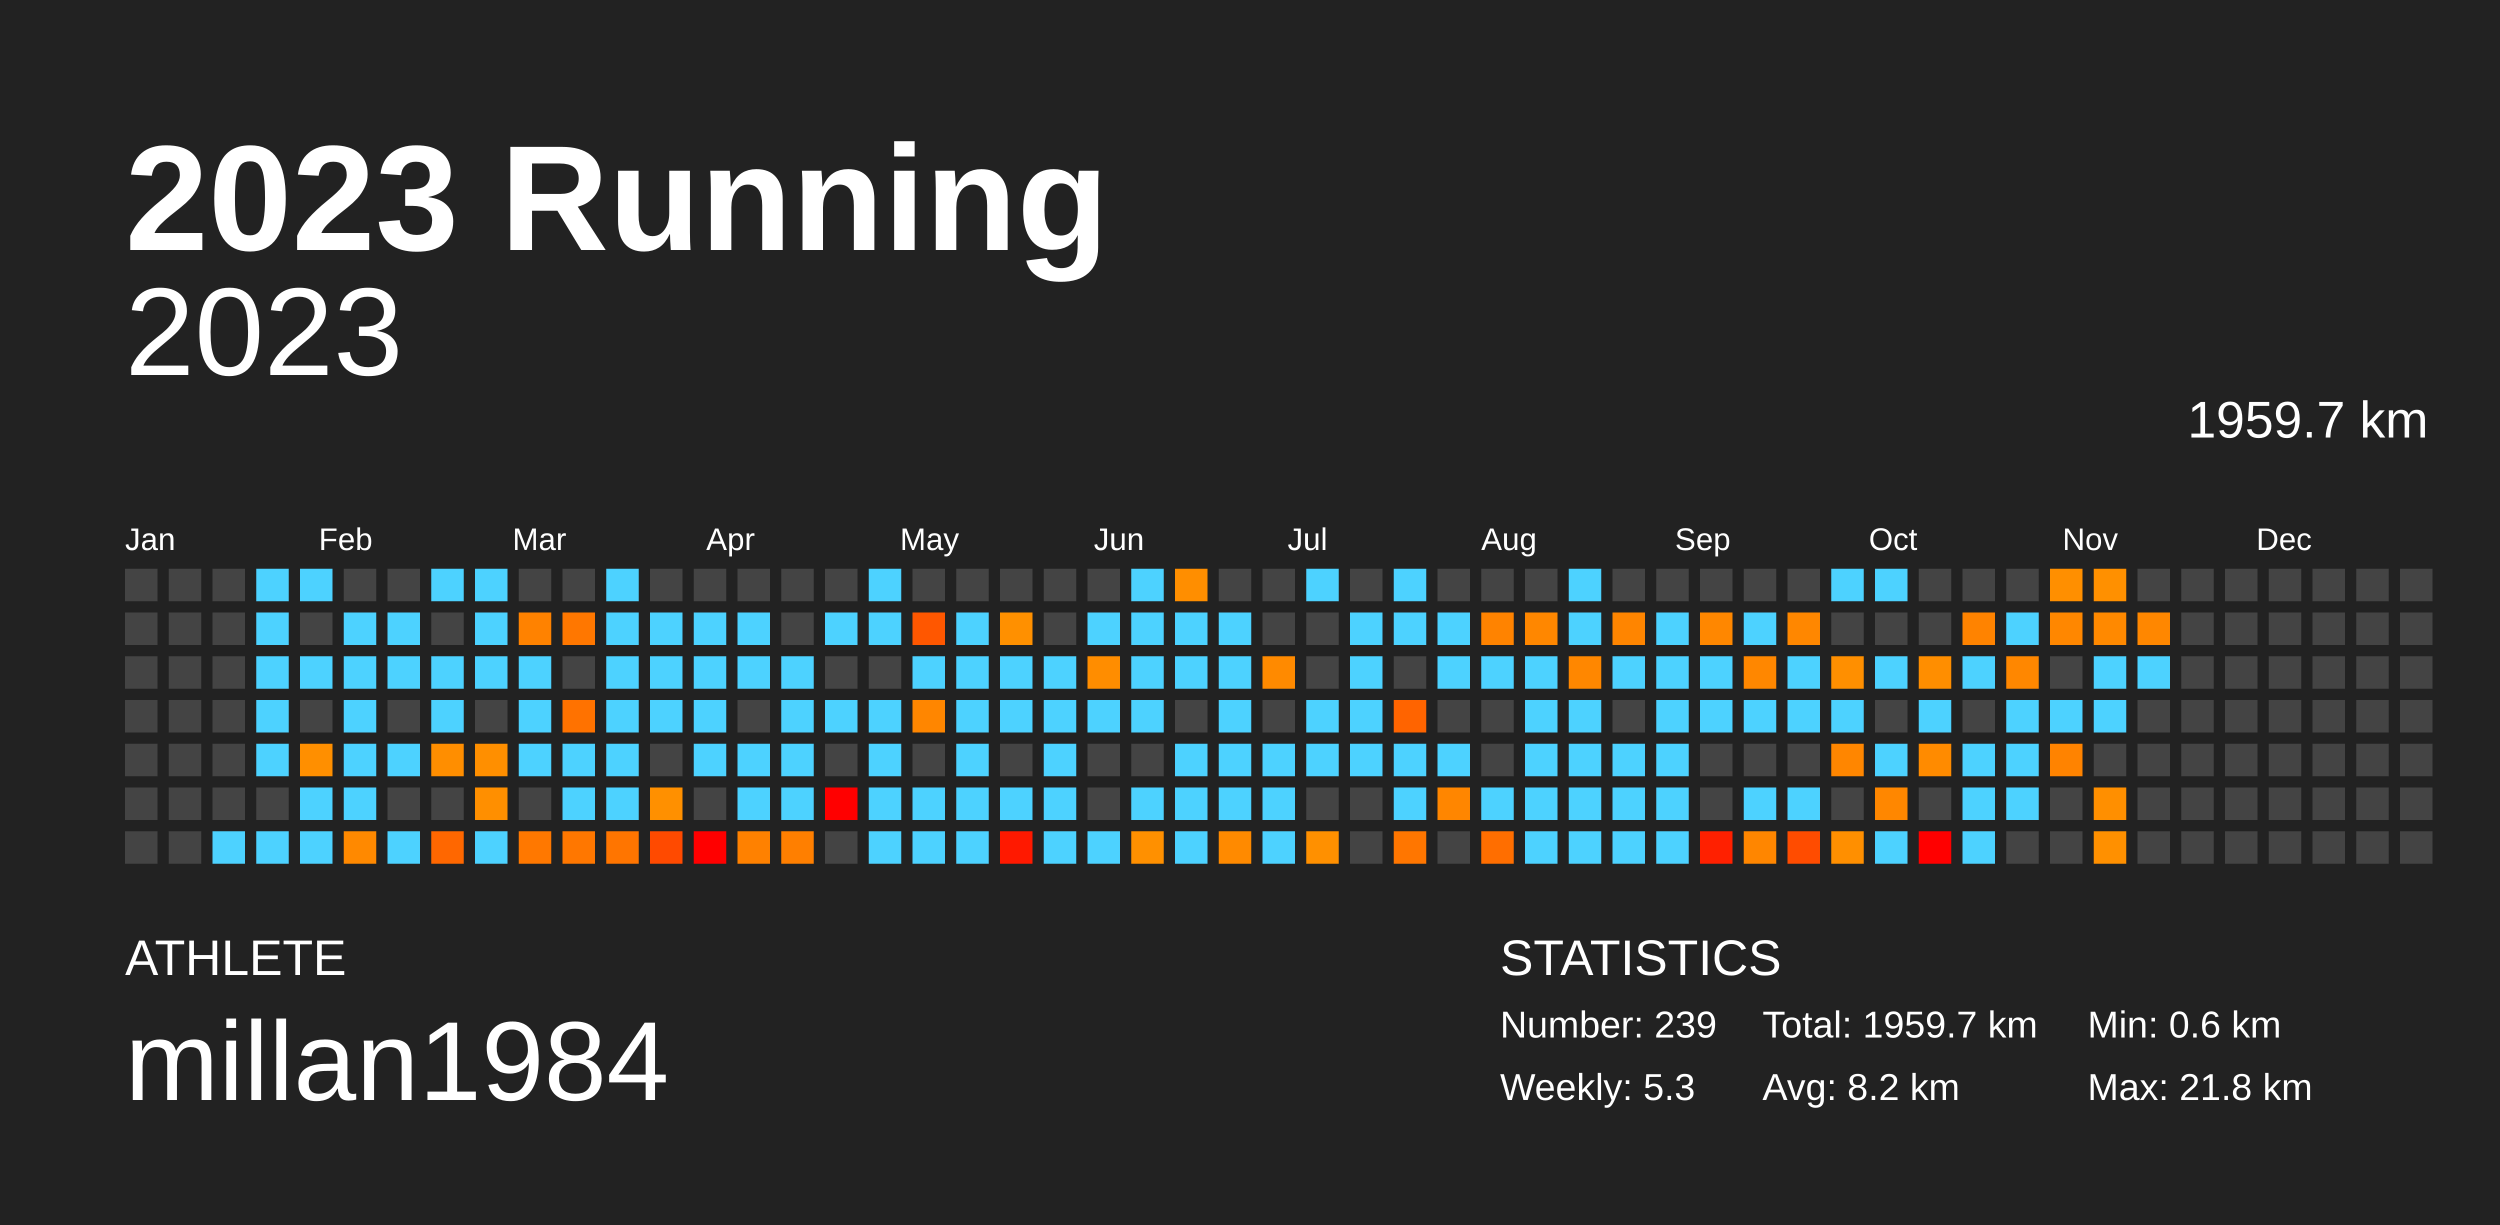
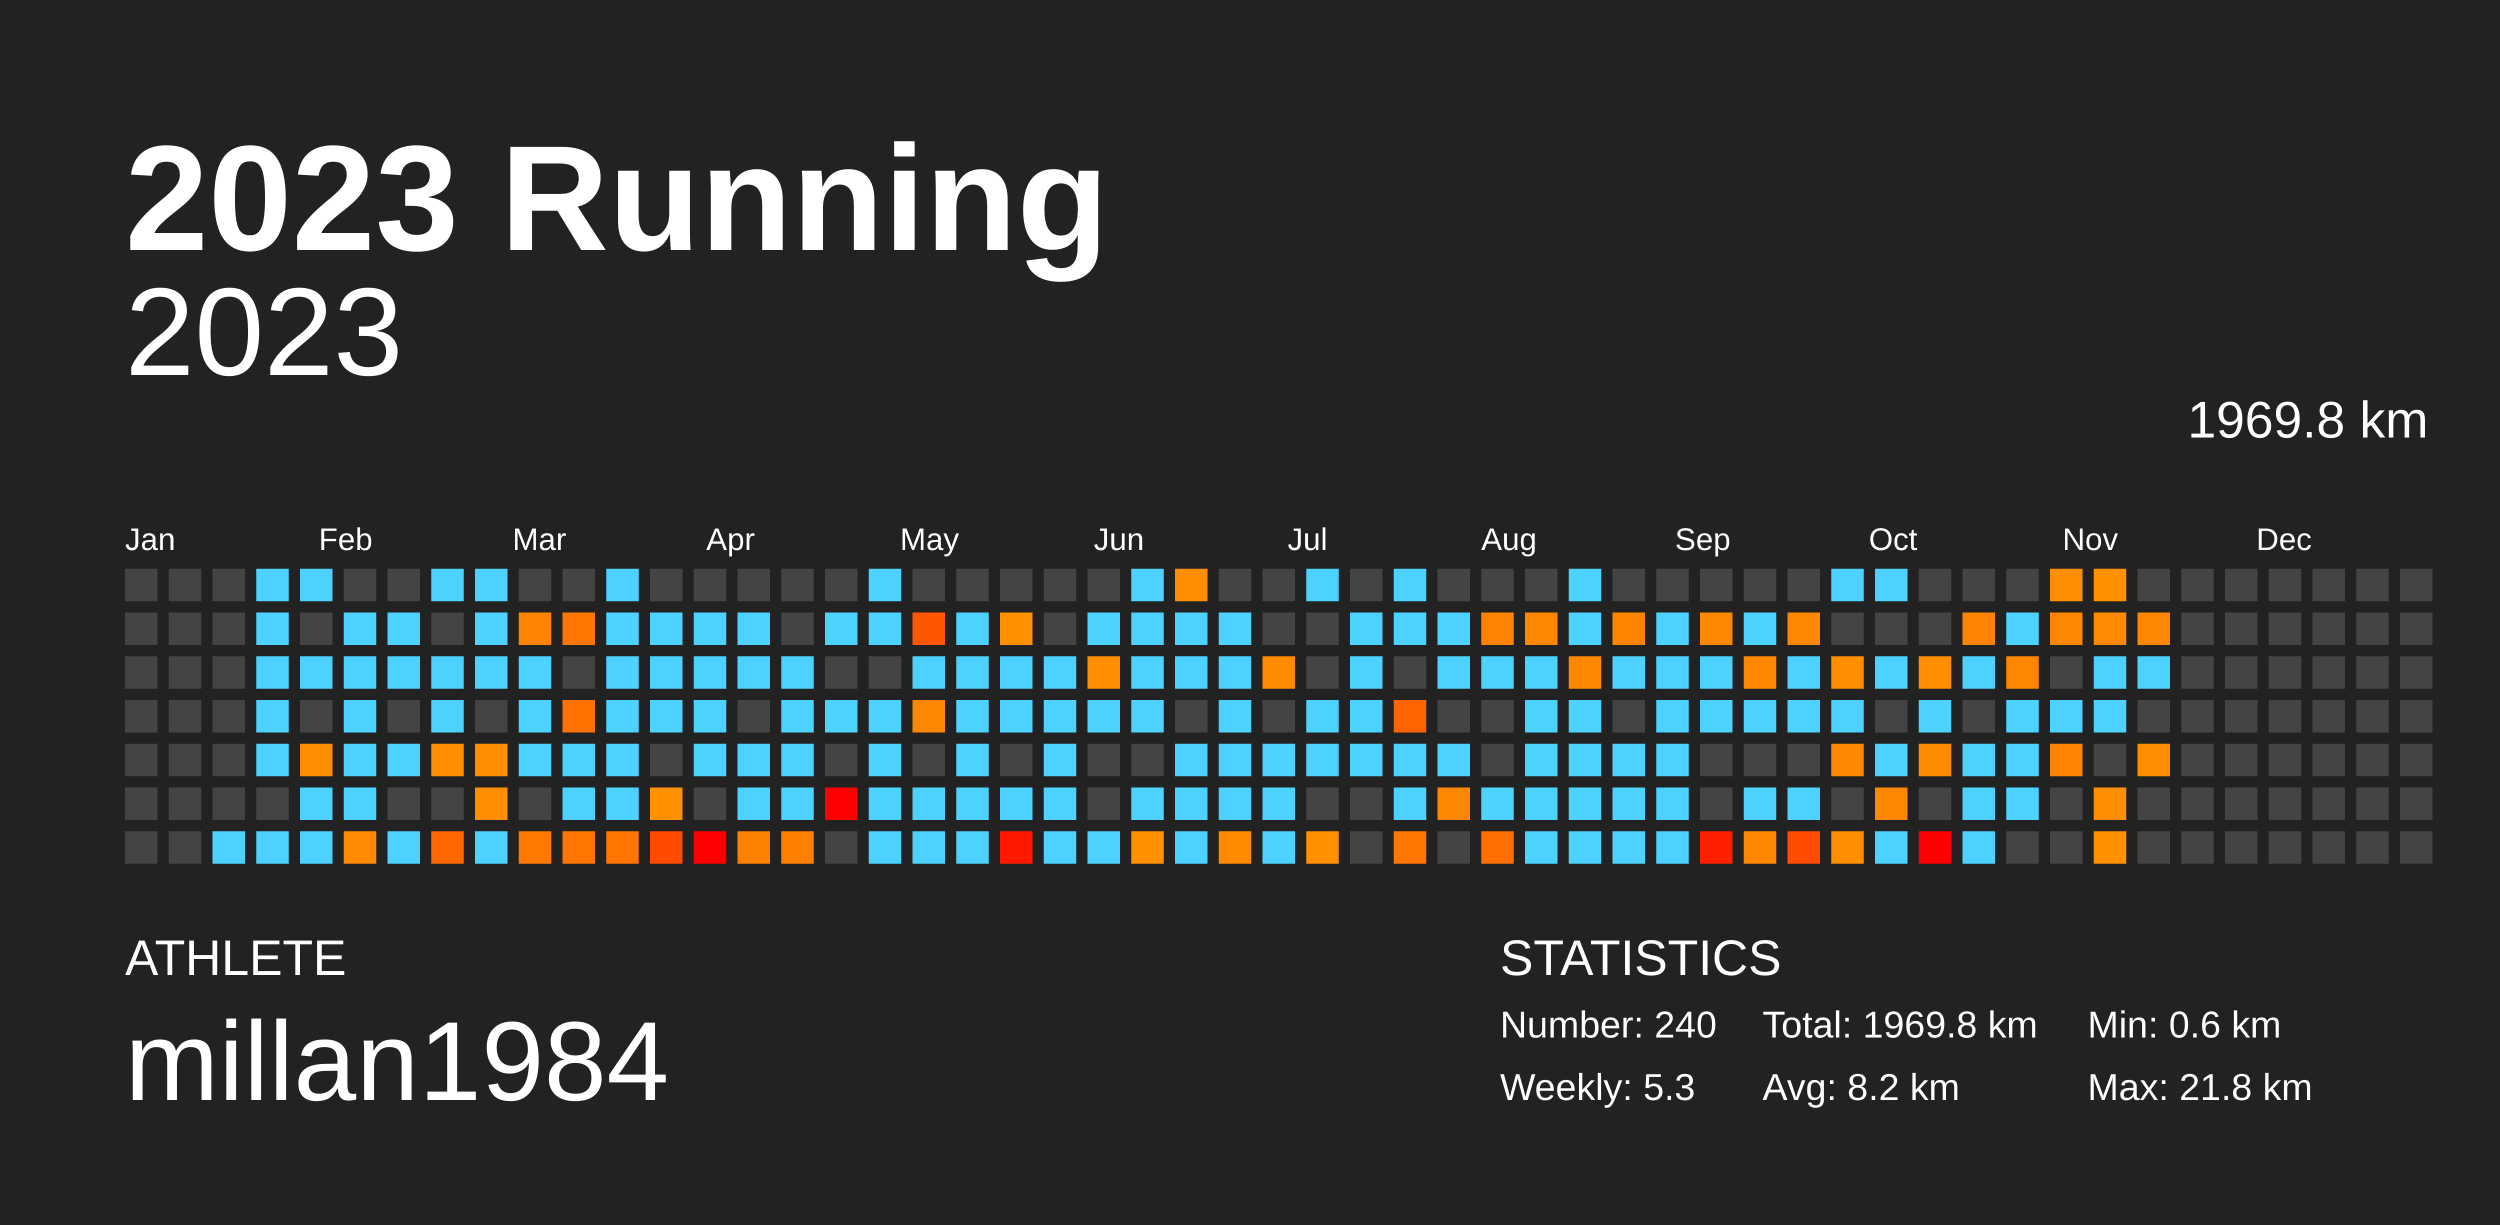
<svg xmlns="http://www.w3.org/2000/svg" baseProfile="full" height="98mm" version="1.1" viewBox="0,0,200,98" width="200mm">
  <defs />
  <rect fill="#222222" height="98" width="200" x="0" y="0" />
  <text fill="#FFFFFF" style="font-size:12px; font-family:Arial; font-weight:bold;" x="10" y="20">2023 Running</text>
  <text fill="#FFFFFF" style="font-size:4px; font-family:Arial" x="10" y="78">ATHLETE</text>
  <text fill="#FFFFFF" style="font-size:9px; font-family:Arial" x="10" y="88">millan1984</text>
  <text fill="#FFFFFF" style="font-size:4px; font-family:Arial" x="120" y="78">STATISTICS</text>
-   <text fill="#FFFFFF" style="font-size:3px; font-family:Arial" x="120" y="83">Number: 239</text>
+   <text fill="#FFFFFF" style="font-size:3px; font-family:Arial" x="120" y="83">Number: 240</text>
  <text fill="#FFFFFF" style="font-size:3px; font-family:Arial" x="120" y="88">Weekly: 5.3</text>
-   <text fill="#FFFFFF" style="font-size:3px; font-family:Arial" x="141" y="83">Total: 1959.7 km</text>
+   <text fill="#FFFFFF" style="font-size:3px; font-family:Arial" x="141" y="83">Total: 1969.8 km</text>
  <text fill="#FFFFFF" style="font-size:3px; font-family:Arial" x="141" y="88">Avg: 8.2 km</text>
  <text fill="#FFFFFF" style="font-size:3px; font-family:Arial" x="167" y="83">Min: 0.6 km</text>
  <text fill="#FFFFFF" style="font-size:3px; font-family:Arial" x="167" y="88">Max: 21.8 km</text>
  <text alignment-baseline="hanging" fill="#FFFFFF" style="font-size:10.0px; font-family:Arial;" x="10" y="30">2023</text>
-   <text alignment-baseline="hanging" fill="#FFFFFF" style="font-size:4.125px; font-family:Arial;" x="175" y="35">1959.7 km</text>
+   <text alignment-baseline="hanging" fill="#FFFFFF" style="font-size:4.125px; font-family:Arial;" x="175" y="35">1969.8 km</text>
  <text fill="#FFFFFF" style="font-size:2.5px; font-family:Arial" x="10.0" y="44">Jan</text>
  <text fill="#FFFFFF" style="font-size:2.5px; font-family:Arial" x="25.5" y="44">Feb</text>
  <text fill="#FFFFFF" style="font-size:2.5px; font-family:Arial" x="41.0" y="44">Mar</text>
  <text fill="#FFFFFF" style="font-size:2.5px; font-family:Arial" x="56.5" y="44">Apr</text>
  <text fill="#FFFFFF" style="font-size:2.5px; font-family:Arial" x="72.0" y="44">May</text>
  <text fill="#FFFFFF" style="font-size:2.5px; font-family:Arial" x="87.5" y="44">Jun</text>
  <text fill="#FFFFFF" style="font-size:2.5px; font-family:Arial" x="103.0" y="44">Jul</text>
  <text fill="#FFFFFF" style="font-size:2.5px; font-family:Arial" x="118.5" y="44">Aug</text>
  <text fill="#FFFFFF" style="font-size:2.5px; font-family:Arial" x="134.0" y="44">Sep</text>
  <text fill="#FFFFFF" style="font-size:2.5px; font-family:Arial" x="149.5" y="44">Oct</text>
  <text fill="#FFFFFF" style="font-size:2.5px; font-family:Arial" x="165.0" y="44">Nov</text>
  <text fill="#FFFFFF" style="font-size:2.5px; font-family:Arial" x="180.5" y="44">Dec</text>
  <rect fill="#444444" height="2.6" width="2.6" x="10.0" y="45.5" />
  <rect fill="#444444" height="2.6" width="2.6" x="10.0" y="49.0" />
  <rect fill="#444444" height="2.6" width="2.6" x="10.0" y="52.5" />
  <rect fill="#444444" height="2.6" width="2.6" x="10.0" y="56.0" />
  <rect fill="#444444" height="2.6" width="2.6" x="10.0" y="59.5" />
  <rect fill="#444444" height="2.6" width="2.6" x="10.0" y="63.0" />
  <rect fill="#444444" height="2.6" width="2.6" x="10.0" y="66.5" />
  <rect fill="#444444" height="2.6" width="2.6" x="13.5" y="45.5" />
  <rect fill="#444444" height="2.6" width="2.6" x="13.5" y="49.0" />
  <rect fill="#444444" height="2.6" width="2.6" x="13.5" y="52.5" />
  <rect fill="#444444" height="2.6" width="2.6" x="13.5" y="56.0" />
  <rect fill="#444444" height="2.6" width="2.6" x="13.5" y="59.5" />
  <rect fill="#444444" height="2.6" width="2.6" x="13.5" y="63.0" />
  <rect fill="#444444" height="2.6" width="2.6" x="13.5" y="66.5" />
  <rect fill="#444444" height="2.6" width="2.6" x="17.0" y="45.5" />
  <rect fill="#444444" height="2.6" width="2.6" x="17.0" y="49.0" />
  <rect fill="#444444" height="2.6" width="2.6" x="17.0" y="52.5" />
  <rect fill="#444444" height="2.6" width="2.6" x="17.0" y="56.0" />
  <rect fill="#444444" height="2.6" width="2.6" x="17.0" y="59.5" />
  <rect fill="#444444" height="2.6" width="2.6" x="17.0" y="63.0" />
  <rect fill="#4dd2ff" height="2.6" width="2.6" x="17.0" y="66.5" />
  <rect fill="#4dd2ff" height="2.6" width="2.6" x="20.5" y="45.5" />
  <rect fill="#4dd2ff" height="2.6" width="2.6" x="20.5" y="49.0" />
  <rect fill="#4dd2ff" height="2.6" width="2.6" x="20.5" y="52.5" />
  <rect fill="#4dd2ff" height="2.6" width="2.6" x="20.5" y="56.0" />
  <rect fill="#4dd2ff" height="2.6" width="2.6" x="20.5" y="59.5" />
  <rect fill="#444444" height="2.6" width="2.6" x="20.5" y="63.0" />
  <rect fill="#4dd2ff" height="2.6" width="2.6" x="20.5" y="66.5" />
  <rect fill="#4dd2ff" height="2.6" width="2.6" x="24.0" y="45.5" />
  <rect fill="#444444" height="2.6" width="2.6" x="24.0" y="49.0" />
  <rect fill="#4dd2ff" height="2.6" width="2.6" x="24.0" y="52.5" />
  <rect fill="#444444" height="2.6" width="2.6" x="24.0" y="56.0" />
  <rect fill="#ff8f00" height="2.6" width="2.6" x="24.0" y="59.5" />
  <rect fill="#4dd2ff" height="2.6" width="2.6" x="24.0" y="63.0" />
  <rect fill="#4dd2ff" height="2.6" width="2.6" x="24.0" y="66.5" />
  <rect fill="#444444" height="2.6" width="2.6" x="27.5" y="45.5" />
  <rect fill="#4dd2ff" height="2.6" width="2.6" x="27.5" y="49.0" />
  <rect fill="#4dd2ff" height="2.6" width="2.6" x="27.5" y="52.5" />
  <rect fill="#4dd2ff" height="2.6" width="2.6" x="27.5" y="56.0" />
  <rect fill="#4dd2ff" height="2.6" width="2.6" x="27.5" y="59.5" />
  <rect fill="#4dd2ff" height="2.6" width="2.6" x="27.5" y="63.0" />
  <rect fill="#ff8900" height="2.6" width="2.6" x="27.5" y="66.5" />
  <rect fill="#444444" height="2.6" width="2.6" x="31.0" y="45.5" />
  <rect fill="#4dd2ff" height="2.6" width="2.6" x="31.0" y="49.0" />
  <rect fill="#4dd2ff" height="2.6" width="2.6" x="31.0" y="52.5" />
  <rect fill="#444444" height="2.6" width="2.6" x="31.0" y="56.0" />
  <rect fill="#4dd2ff" height="2.6" width="2.6" x="31.0" y="59.5" />
  <rect fill="#444444" height="2.6" width="2.6" x="31.0" y="63.0" />
  <rect fill="#4dd2ff" height="2.6" width="2.6" x="31.0" y="66.5" />
  <rect fill="#4dd2ff" height="2.6" width="2.6" x="34.5" y="45.5" />
  <rect fill="#444444" height="2.6" width="2.6" x="34.5" y="49.0" />
  <rect fill="#4dd2ff" height="2.6" width="2.6" x="34.5" y="52.5" />
  <rect fill="#4dd2ff" height="2.6" width="2.6" x="34.5" y="56.0" />
  <rect fill="#ff8e00" height="2.6" width="2.6" x="34.5" y="59.5" />
  <rect fill="#444444" height="2.6" width="2.6" x="34.5" y="63.0" />
  <rect fill="#ff6700" height="2.6" width="2.6" x="34.5" y="66.5" />
  <rect fill="#4dd2ff" height="2.6" width="2.6" x="38.0" y="45.5" />
  <rect fill="#4dd2ff" height="2.6" width="2.6" x="38.0" y="49.0" />
  <rect fill="#4dd2ff" height="2.6" width="2.6" x="38.0" y="52.5" />
  <rect fill="#444444" height="2.6" width="2.6" x="38.0" y="56.0" />
  <rect fill="#ff8f00" height="2.6" width="2.6" x="38.0" y="59.5" />
  <rect fill="#ff8f00" height="2.6" width="2.6" x="38.0" y="63.0" />
  <rect fill="#4dd2ff" height="2.6" width="2.6" x="38.0" y="66.5" />
  <rect fill="#444444" height="2.6" width="2.6" x="41.5" y="45.5" />
  <rect fill="#ff8200" height="2.6" width="2.6" x="41.5" y="49.0" />
  <rect fill="#4dd2ff" height="2.6" width="2.6" x="41.5" y="52.5" />
  <rect fill="#4dd2ff" height="2.6" width="2.6" x="41.5" y="56.0" />
  <rect fill="#4dd2ff" height="2.6" width="2.6" x="41.5" y="59.5" />
  <rect fill="#444444" height="2.6" width="2.6" x="41.5" y="63.0" />
  <rect fill="#ff7800" height="2.6" width="2.6" x="41.5" y="66.5" />
  <rect fill="#444444" height="2.6" width="2.6" x="45.0" y="45.5" />
  <rect fill="#ff7700" height="2.6" width="2.6" x="45.0" y="49.0" />
  <rect fill="#444444" height="2.6" width="2.6" x="45.0" y="52.5" />
  <rect fill="#ff7200" height="2.6" width="2.6" x="45.0" y="56.0" />
  <rect fill="#4dd2ff" height="2.6" width="2.6" x="45.0" y="59.5" />
  <rect fill="#4dd2ff" height="2.6" width="2.6" x="45.0" y="63.0" />
  <rect fill="#ff7700" height="2.6" width="2.6" x="45.0" y="66.5" />
  <rect fill="#4dd2ff" height="2.6" width="2.6" x="48.5" y="45.5" />
  <rect fill="#4dd2ff" height="2.6" width="2.6" x="48.5" y="49.0" />
  <rect fill="#4dd2ff" height="2.6" width="2.6" x="48.5" y="52.5" />
  <rect fill="#4dd2ff" height="2.6" width="2.6" x="48.5" y="56.0" />
  <rect fill="#4dd2ff" height="2.6" width="2.6" x="48.5" y="59.5" />
  <rect fill="#4dd2ff" height="2.6" width="2.6" x="48.5" y="63.0" />
  <rect fill="#ff7500" height="2.6" width="2.6" x="48.5" y="66.5" />
  <rect fill="#444444" height="2.6" width="2.6" x="52.0" y="45.5" />
  <rect fill="#4dd2ff" height="2.6" width="2.6" x="52.0" y="49.0" />
  <rect fill="#4dd2ff" height="2.6" width="2.6" x="52.0" y="52.5" />
  <rect fill="#4dd2ff" height="2.6" width="2.6" x="52.0" y="56.0" />
  <rect fill="#444444" height="2.6" width="2.6" x="52.0" y="59.5" />
  <rect fill="#ff9000" height="2.6" width="2.6" x="52.0" y="63.0" />
  <rect fill="#ff4a00" height="2.6" width="2.6" x="52.0" y="66.5" />
  <rect fill="#444444" height="2.6" width="2.6" x="55.5" y="45.5" />
  <rect fill="#4dd2ff" height="2.6" width="2.6" x="55.5" y="49.0" />
  <rect fill="#4dd2ff" height="2.6" width="2.6" x="55.5" y="52.5" />
  <rect fill="#4dd2ff" height="2.6" width="2.6" x="55.5" y="56.0" />
  <rect fill="#4dd2ff" height="2.6" width="2.6" x="55.5" y="59.5" />
  <rect fill="#444444" height="2.6" width="2.6" x="55.5" y="63.0" />
  <rect fill="red" height="2.6" width="2.6" x="55.5" y="66.5" />
  <rect fill="#444444" height="2.6" width="2.6" x="59.0" y="45.5" />
  <rect fill="#4dd2ff" height="2.6" width="2.6" x="59.0" y="49.0" />
  <rect fill="#4dd2ff" height="2.6" width="2.6" x="59.0" y="52.5" />
  <rect fill="#444444" height="2.6" width="2.6" x="59.0" y="56.0" />
  <rect fill="#4dd2ff" height="2.6" width="2.6" x="59.0" y="59.5" />
  <rect fill="#4dd2ff" height="2.6" width="2.6" x="59.0" y="63.0" />
  <rect fill="#ff8100" height="2.6" width="2.6" x="59.0" y="66.5" />
  <rect fill="#444444" height="2.6" width="2.6" x="62.5" y="45.5" />
  <rect fill="#444444" height="2.6" width="2.6" x="62.5" y="49.0" />
  <rect fill="#4dd2ff" height="2.6" width="2.6" x="62.5" y="52.5" />
  <rect fill="#4dd2ff" height="2.6" width="2.6" x="62.5" y="56.0" />
  <rect fill="#4dd2ff" height="2.6" width="2.6" x="62.5" y="59.5" />
  <rect fill="#4dd2ff" height="2.6" width="2.6" x="62.5" y="63.0" />
  <rect fill="#ff7f00" height="2.6" width="2.6" x="62.5" y="66.5" />
  <rect fill="#444444" height="2.6" width="2.6" x="66.0" y="45.5" />
  <rect fill="#4dd2ff" height="2.6" width="2.6" x="66.0" y="49.0" />
  <rect fill="#444444" height="2.6" width="2.6" x="66.0" y="52.5" />
  <rect fill="#4dd2ff" height="2.6" width="2.6" x="66.0" y="56.0" />
  <rect fill="#444444" height="2.6" width="2.6" x="66.0" y="59.5" />
  <rect fill="red" height="2.6" width="2.6" x="66.0" y="63.0" />
  <rect fill="#444444" height="2.6" width="2.6" x="66.0" y="66.5" />
  <rect fill="#4dd2ff" height="2.6" width="2.6" x="69.5" y="45.5" />
  <rect fill="#4dd2ff" height="2.6" width="2.6" x="69.5" y="49.0" />
  <rect fill="#444444" height="2.6" width="2.6" x="69.5" y="52.5" />
  <rect fill="#4dd2ff" height="2.6" width="2.6" x="69.5" y="56.0" />
  <rect fill="#4dd2ff" height="2.6" width="2.6" x="69.5" y="59.5" />
  <rect fill="#4dd2ff" height="2.6" width="2.6" x="69.5" y="63.0" />
  <rect fill="#4dd2ff" height="2.6" width="2.6" x="69.5" y="66.5" />
  <rect fill="#444444" height="2.6" width="2.6" x="73.0" y="45.5" />
  <rect fill="#ff5700" height="2.6" width="2.6" x="73.0" y="49.0" />
  <rect fill="#4dd2ff" height="2.6" width="2.6" x="73.0" y="52.5" />
  <rect fill="#ff8600" height="2.6" width="2.6" x="73.0" y="56.0" />
  <rect fill="#444444" height="2.6" width="2.6" x="73.0" y="59.5" />
  <rect fill="#4dd2ff" height="2.6" width="2.6" x="73.0" y="63.0" />
  <rect fill="#4dd2ff" height="2.6" width="2.6" x="73.0" y="66.5" />
  <rect fill="#444444" height="2.6" width="2.6" x="76.5" y="45.5" />
  <rect fill="#4dd2ff" height="2.6" width="2.6" x="76.5" y="49.0" />
  <rect fill="#4dd2ff" height="2.6" width="2.6" x="76.5" y="52.5" />
  <rect fill="#4dd2ff" height="2.6" width="2.6" x="76.5" y="56.0" />
  <rect fill="#4dd2ff" height="2.6" width="2.6" x="76.5" y="59.5" />
  <rect fill="#4dd2ff" height="2.6" width="2.6" x="76.5" y="63.0" />
  <rect fill="#4dd2ff" height="2.6" width="2.6" x="76.5" y="66.5" />
  <rect fill="#444444" height="2.6" width="2.6" x="80.0" y="45.5" />
  <rect fill="#ff9000" height="2.6" width="2.6" x="80.0" y="49.0" />
  <rect fill="#4dd2ff" height="2.6" width="2.6" x="80.0" y="52.5" />
  <rect fill="#4dd2ff" height="2.6" width="2.6" x="80.0" y="56.0" />
  <rect fill="#444444" height="2.6" width="2.6" x="80.0" y="59.5" />
  <rect fill="#4dd2ff" height="2.6" width="2.6" x="80.0" y="63.0" />
  <rect fill="#ff1900" height="2.6" width="2.6" x="80.0" y="66.5" />
  <rect fill="#444444" height="2.6" width="2.6" x="83.5" y="45.5" />
  <rect fill="#444444" height="2.6" width="2.6" x="83.5" y="49.0" />
  <rect fill="#4dd2ff" height="2.6" width="2.6" x="83.5" y="52.5" />
  <rect fill="#4dd2ff" height="2.6" width="2.6" x="83.5" y="56.0" />
  <rect fill="#4dd2ff" height="2.6" width="2.6" x="83.5" y="59.5" />
  <rect fill="#4dd2ff" height="2.6" width="2.6" x="83.5" y="63.0" />
  <rect fill="#4dd2ff" height="2.6" width="2.6" x="83.5" y="66.5" />
  <rect fill="#444444" height="2.6" width="2.6" x="87.0" y="45.5" />
  <rect fill="#4dd2ff" height="2.6" width="2.6" x="87.0" y="49.0" />
  <rect fill="#ff8d00" height="2.6" width="2.6" x="87.0" y="52.5" />
  <rect fill="#4dd2ff" height="2.6" width="2.6" x="87.0" y="56.0" />
  <rect fill="#444444" height="2.6" width="2.6" x="87.0" y="59.5" />
  <rect fill="#444444" height="2.6" width="2.6" x="87.0" y="63.0" />
  <rect fill="#4dd2ff" height="2.6" width="2.6" x="87.0" y="66.5" />
  <rect fill="#4dd2ff" height="2.6" width="2.6" x="90.5" y="45.5" />
  <rect fill="#4dd2ff" height="2.6" width="2.6" x="90.5" y="49.0" />
  <rect fill="#4dd2ff" height="2.6" width="2.6" x="90.5" y="52.5" />
  <rect fill="#4dd2ff" height="2.6" width="2.6" x="90.5" y="56.0" />
  <rect fill="#444444" height="2.6" width="2.6" x="90.5" y="59.5" />
  <rect fill="#4dd2ff" height="2.6" width="2.6" x="90.5" y="63.0" />
  <rect fill="#ff9000" height="2.6" width="2.6" x="90.5" y="66.5" />
  <rect fill="#ff8e00" height="2.6" width="2.6" x="94.0" y="45.5" />
  <rect fill="#4dd2ff" height="2.6" width="2.6" x="94.0" y="49.0" />
  <rect fill="#4dd2ff" height="2.6" width="2.6" x="94.0" y="52.5" />
  <rect fill="#444444" height="2.6" width="2.6" x="94.0" y="56.0" />
  <rect fill="#4dd2ff" height="2.6" width="2.6" x="94.0" y="59.5" />
  <rect fill="#4dd2ff" height="2.6" width="2.6" x="94.0" y="63.0" />
  <rect fill="#4dd2ff" height="2.6" width="2.6" x="94.0" y="66.5" />
  <rect fill="#444444" height="2.6" width="2.6" x="97.5" y="45.5" />
  <rect fill="#4dd2ff" height="2.6" width="2.6" x="97.5" y="49.0" />
  <rect fill="#4dd2ff" height="2.6" width="2.6" x="97.5" y="52.5" />
  <rect fill="#4dd2ff" height="2.6" width="2.6" x="97.5" y="56.0" />
  <rect fill="#4dd2ff" height="2.6" width="2.6" x="97.5" y="59.5" />
  <rect fill="#4dd2ff" height="2.6" width="2.6" x="97.5" y="63.0" />
  <rect fill="#ff8a00" height="2.6" width="2.6" x="97.5" y="66.5" />
  <rect fill="#444444" height="2.6" width="2.6" x="101.0" y="45.5" />
  <rect fill="#444444" height="2.6" width="2.6" x="101.0" y="49.0" />
  <rect fill="#ff8a00" height="2.6" width="2.6" x="101.0" y="52.5" />
  <rect fill="#444444" height="2.6" width="2.6" x="101.0" y="56.0" />
  <rect fill="#4dd2ff" height="2.6" width="2.6" x="101.0" y="59.5" />
  <rect fill="#4dd2ff" height="2.6" width="2.6" x="101.0" y="63.0" />
  <rect fill="#4dd2ff" height="2.6" width="2.6" x="101.0" y="66.5" />
  <rect fill="#4dd2ff" height="2.6" width="2.6" x="104.5" y="45.5" />
  <rect fill="#444444" height="2.6" width="2.6" x="104.5" y="49.0" />
  <rect fill="#444444" height="2.6" width="2.6" x="104.5" y="52.5" />
  <rect fill="#4dd2ff" height="2.6" width="2.6" x="104.5" y="56.0" />
  <rect fill="#4dd2ff" height="2.6" width="2.6" x="104.5" y="59.5" />
  <rect fill="#444444" height="2.6" width="2.6" x="104.5" y="63.0" />
  <rect fill="#ff9000" height="2.6" width="2.6" x="104.5" y="66.5" />
  <rect fill="#444444" height="2.6" width="2.6" x="108.0" y="45.5" />
  <rect fill="#4dd2ff" height="2.6" width="2.6" x="108.0" y="49.0" />
  <rect fill="#4dd2ff" height="2.6" width="2.6" x="108.0" y="52.5" />
  <rect fill="#4dd2ff" height="2.6" width="2.6" x="108.0" y="56.0" />
  <rect fill="#4dd2ff" height="2.6" width="2.6" x="108.0" y="59.5" />
  <rect fill="#444444" height="2.6" width="2.6" x="108.0" y="63.0" />
  <rect fill="#444444" height="2.6" width="2.6" x="108.0" y="66.5" />
  <rect fill="#4dd2ff" height="2.6" width="2.6" x="111.5" y="45.5" />
  <rect fill="#4dd2ff" height="2.6" width="2.6" x="111.5" y="49.0" />
  <rect fill="#444444" height="2.6" width="2.6" x="111.5" y="52.5" />
  <rect fill="#ff6400" height="2.6" width="2.6" x="111.5" y="56.0" />
  <rect fill="#4dd2ff" height="2.6" width="2.6" x="111.5" y="59.5" />
  <rect fill="#4dd2ff" height="2.6" width="2.6" x="111.5" y="63.0" />
  <rect fill="#ff7600" height="2.6" width="2.6" x="111.5" y="66.5" />
  <rect fill="#444444" height="2.6" width="2.6" x="115.0" y="45.5" />
  <rect fill="#4dd2ff" height="2.6" width="2.6" x="115.0" y="49.0" />
  <rect fill="#4dd2ff" height="2.6" width="2.6" x="115.0" y="52.5" />
  <rect fill="#444444" height="2.6" width="2.6" x="115.0" y="56.0" />
  <rect fill="#4dd2ff" height="2.6" width="2.6" x="115.0" y="59.5" />
  <rect fill="#ff8600" height="2.6" width="2.6" x="115.0" y="63.0" />
  <rect fill="#444444" height="2.6" width="2.6" x="115.0" y="66.5" />
  <rect fill="#444444" height="2.6" width="2.6" x="118.5" y="45.5" />
  <rect fill="#ff8300" height="2.6" width="2.6" x="118.5" y="49.0" />
  <rect fill="#4dd2ff" height="2.6" width="2.6" x="118.5" y="52.5" />
  <rect fill="#444444" height="2.6" width="2.6" x="118.5" y="56.0" />
  <rect fill="#444444" height="2.6" width="2.6" x="118.5" y="59.5" />
  <rect fill="#4dd2ff" height="2.6" width="2.6" x="118.5" y="63.0" />
  <rect fill="#ff6e00" height="2.6" width="2.6" x="118.5" y="66.5" />
  <rect fill="#444444" height="2.6" width="2.6" x="122.0" y="45.5" />
  <rect fill="#ff8700" height="2.6" width="2.6" x="122.0" y="49.0" />
  <rect fill="#4dd2ff" height="2.6" width="2.6" x="122.0" y="52.5" />
  <rect fill="#4dd2ff" height="2.6" width="2.6" x="122.0" y="56.0" />
  <rect fill="#4dd2ff" height="2.6" width="2.6" x="122.0" y="59.5" />
  <rect fill="#4dd2ff" height="2.6" width="2.6" x="122.0" y="63.0" />
  <rect fill="#4dd2ff" height="2.6" width="2.6" x="122.0" y="66.5" />
  <rect fill="#4dd2ff" height="2.6" width="2.6" x="125.5" y="45.5" />
  <rect fill="#4dd2ff" height="2.6" width="2.6" x="125.5" y="49.0" />
  <rect fill="#ff8700" height="2.6" width="2.6" x="125.5" y="52.5" />
  <rect fill="#4dd2ff" height="2.6" width="2.6" x="125.5" y="56.0" />
  <rect fill="#4dd2ff" height="2.6" width="2.6" x="125.5" y="59.5" />
  <rect fill="#4dd2ff" height="2.6" width="2.6" x="125.5" y="63.0" />
  <rect fill="#4dd2ff" height="2.6" width="2.6" x="125.5" y="66.5" />
  <rect fill="#444444" height="2.6" width="2.6" x="129.0" y="45.5" />
  <rect fill="#ff8500" height="2.6" width="2.6" x="129.0" y="49.0" />
  <rect fill="#4dd2ff" height="2.6" width="2.6" x="129.0" y="52.5" />
  <rect fill="#444444" height="2.6" width="2.6" x="129.0" y="56.0" />
  <rect fill="#4dd2ff" height="2.6" width="2.6" x="129.0" y="59.5" />
  <rect fill="#4dd2ff" height="2.6" width="2.6" x="129.0" y="63.0" />
  <rect fill="#4dd2ff" height="2.6" width="2.6" x="129.0" y="66.5" />
  <rect fill="#444444" height="2.6" width="2.6" x="132.5" y="45.5" />
  <rect fill="#4dd2ff" height="2.6" width="2.6" x="132.5" y="49.0" />
  <rect fill="#4dd2ff" height="2.6" width="2.6" x="132.5" y="52.5" />
  <rect fill="#4dd2ff" height="2.6" width="2.6" x="132.5" y="56.0" />
  <rect fill="#4dd2ff" height="2.6" width="2.6" x="132.5" y="59.5" />
  <rect fill="#4dd2ff" height="2.6" width="2.6" x="132.5" y="63.0" />
  <rect fill="#4dd2ff" height="2.6" width="2.6" x="132.5" y="66.5" />
  <rect fill="#444444" height="2.6" width="2.6" x="136.0" y="45.5" />
  <rect fill="#ff8700" height="2.6" width="2.6" x="136.0" y="49.0" />
  <rect fill="#4dd2ff" height="2.6" width="2.6" x="136.0" y="52.5" />
  <rect fill="#4dd2ff" height="2.6" width="2.6" x="136.0" y="56.0" />
  <rect fill="#444444" height="2.6" width="2.6" x="136.0" y="59.5" />
  <rect fill="#444444" height="2.6" width="2.6" x="136.0" y="63.0" />
  <rect fill="#ff2000" height="2.6" width="2.6" x="136.0" y="66.5" />
  <rect fill="#444444" height="2.6" width="2.6" x="139.5" y="45.5" />
  <rect fill="#4dd2ff" height="2.6" width="2.6" x="139.5" y="49.0" />
  <rect fill="#ff8700" height="2.6" width="2.6" x="139.5" y="52.5" />
  <rect fill="#4dd2ff" height="2.6" width="2.6" x="139.5" y="56.0" />
  <rect fill="#444444" height="2.6" width="2.6" x="139.5" y="59.5" />
  <rect fill="#4dd2ff" height="2.6" width="2.6" x="139.5" y="63.0" />
  <rect fill="#ff8600" height="2.6" width="2.6" x="139.5" y="66.5" />
  <rect fill="#444444" height="2.6" width="2.6" x="143.0" y="45.5" />
  <rect fill="#ff8700" height="2.6" width="2.6" x="143.0" y="49.0" />
  <rect fill="#4dd2ff" height="2.6" width="2.6" x="143.0" y="52.5" />
  <rect fill="#4dd2ff" height="2.6" width="2.6" x="143.0" y="56.0" />
  <rect fill="#444444" height="2.6" width="2.6" x="143.0" y="59.5" />
  <rect fill="#4dd2ff" height="2.6" width="2.6" x="143.0" y="63.0" />
  <rect fill="#ff4c00" height="2.6" width="2.6" x="143.0" y="66.5" />
  <rect fill="#4dd2ff" height="2.6" width="2.6" x="146.5" y="45.5" />
  <rect fill="#444444" height="2.6" width="2.6" x="146.5" y="49.0" />
  <rect fill="#ff8f00" height="2.6" width="2.6" x="146.5" y="52.5" />
  <rect fill="#4dd2ff" height="2.6" width="2.6" x="146.5" y="56.0" />
  <rect fill="#ff8600" height="2.6" width="2.6" x="146.5" y="59.5" />
  <rect fill="#444444" height="2.6" width="2.6" x="146.5" y="63.0" />
  <rect fill="#ff8f00" height="2.6" width="2.6" x="146.5" y="66.5" />
  <rect fill="#4dd2ff" height="2.6" width="2.6" x="150.0" y="45.5" />
  <rect fill="#444444" height="2.6" width="2.6" x="150.0" y="49.0" />
  <rect fill="#4dd2ff" height="2.6" width="2.6" x="150.0" y="52.5" />
  <rect fill="#444444" height="2.6" width="2.6" x="150.0" y="56.0" />
  <rect fill="#4dd2ff" height="2.6" width="2.6" x="150.0" y="59.5" />
  <rect fill="#ff8700" height="2.6" width="2.6" x="150.0" y="63.0" />
  <rect fill="#4dd2ff" height="2.6" width="2.6" x="150.0" y="66.5" />
  <rect fill="#444444" height="2.6" width="2.6" x="153.5" y="45.5" />
  <rect fill="#444444" height="2.6" width="2.6" x="153.5" y="49.0" />
  <rect fill="#ff8e00" height="2.6" width="2.6" x="153.5" y="52.5" />
  <rect fill="#4dd2ff" height="2.6" width="2.6" x="153.5" y="56.0" />
  <rect fill="#ff8b00" height="2.6" width="2.6" x="153.5" y="59.5" />
  <rect fill="#444444" height="2.6" width="2.6" x="153.5" y="63.0" />
  <rect fill="red" height="2.6" width="2.6" x="153.5" y="66.5" />
  <rect fill="#444444" height="2.6" width="2.6" x="157.0" y="45.5" />
  <rect fill="#ff8300" height="2.6" width="2.6" x="157.0" y="49.0" />
  <rect fill="#4dd2ff" height="2.6" width="2.6" x="157.0" y="52.5" />
  <rect fill="#444444" height="2.6" width="2.6" x="157.0" y="56.0" />
  <rect fill="#4dd2ff" height="2.6" width="2.6" x="157.0" y="59.5" />
  <rect fill="#4dd2ff" height="2.6" width="2.6" x="157.0" y="63.0" />
  <rect fill="#4dd2ff" height="2.6" width="2.6" x="157.0" y="66.5" />
  <rect fill="#444444" height="2.6" width="2.6" x="160.5" y="45.5" />
  <rect fill="#4dd2ff" height="2.6" width="2.6" x="160.5" y="49.0" />
  <rect fill="#ff8700" height="2.6" width="2.6" x="160.5" y="52.5" />
  <rect fill="#4dd2ff" height="2.6" width="2.6" x="160.5" y="56.0" />
  <rect fill="#4dd2ff" height="2.6" width="2.6" x="160.5" y="59.5" />
  <rect fill="#4dd2ff" height="2.6" width="2.6" x="160.5" y="63.0" />
  <rect fill="#444444" height="2.6" width="2.6" x="160.5" y="66.5" />
  <rect fill="#ff8f00" height="2.6" width="2.6" x="164.0" y="45.5" />
  <rect fill="#ff8700" height="2.6" width="2.6" x="164.0" y="49.0" />
  <rect fill="#444444" height="2.6" width="2.6" x="164.0" y="52.5" />
  <rect fill="#4dd2ff" height="2.6" width="2.6" x="164.0" y="56.0" />
  <rect fill="#ff8300" height="2.6" width="2.6" x="164.0" y="59.5" />
  <rect fill="#444444" height="2.6" width="2.6" x="164.0" y="63.0" />
  <rect fill="#444444" height="2.6" width="2.6" x="164.0" y="66.5" />
  <rect fill="#ff9000" height="2.6" width="2.6" x="167.5" y="45.5" />
  <rect fill="#ff8900" height="2.6" width="2.6" x="167.5" y="49.0" />
  <rect fill="#4dd2ff" height="2.6" width="2.6" x="167.5" y="52.5" />
  <rect fill="#4dd2ff" height="2.6" width="2.6" x="167.5" y="56.0" />
  <rect fill="#444444" height="2.6" width="2.6" x="167.5" y="59.5" />
  <rect fill="#ff8f00" height="2.6" width="2.6" x="167.5" y="63.0" />
  <rect fill="#ff9000" height="2.6" width="2.6" x="167.5" y="66.5" />
  <rect fill="#444444" height="2.6" width="2.6" x="171.0" y="45.5" />
  <rect fill="#ff8700" height="2.6" width="2.6" x="171.0" y="49.0" />
  <rect fill="#4dd2ff" height="2.6" width="2.6" x="171.0" y="52.5" />
  <rect fill="#444444" height="2.6" width="2.6" x="171.0" y="56.0" />
-   <rect fill="#444444" height="2.6" width="2.6" x="171.0" y="59.5" />
+   <rect fill="#ff8f00" height="2.6" width="2.6" x="171.0" y="59.5" />
  <rect fill="#444444" height="2.6" width="2.6" x="171.0" y="63.0" />
  <rect fill="#444444" height="2.6" width="2.6" x="171.0" y="66.5" />
  <rect fill="#444444" height="2.6" width="2.6" x="174.5" y="45.5" />
  <rect fill="#444444" height="2.6" width="2.6" x="174.5" y="49.0" />
  <rect fill="#444444" height="2.6" width="2.6" x="174.5" y="52.5" />
  <rect fill="#444444" height="2.6" width="2.6" x="174.5" y="56.0" />
  <rect fill="#444444" height="2.6" width="2.6" x="174.5" y="59.5" />
  <rect fill="#444444" height="2.6" width="2.6" x="174.5" y="63.0" />
  <rect fill="#444444" height="2.6" width="2.6" x="174.5" y="66.5" />
  <rect fill="#444444" height="2.6" width="2.6" x="178.0" y="45.5" />
  <rect fill="#444444" height="2.6" width="2.6" x="178.0" y="49.0" />
  <rect fill="#444444" height="2.6" width="2.6" x="178.0" y="52.5" />
  <rect fill="#444444" height="2.6" width="2.6" x="178.0" y="56.0" />
  <rect fill="#444444" height="2.6" width="2.6" x="178.0" y="59.5" />
  <rect fill="#444444" height="2.6" width="2.6" x="178.0" y="63.0" />
  <rect fill="#444444" height="2.6" width="2.6" x="178.0" y="66.5" />
  <rect fill="#444444" height="2.6" width="2.6" x="181.5" y="45.5" />
  <rect fill="#444444" height="2.6" width="2.6" x="181.5" y="49.0" />
  <rect fill="#444444" height="2.6" width="2.6" x="181.5" y="52.5" />
  <rect fill="#444444" height="2.6" width="2.6" x="181.5" y="56.0" />
  <rect fill="#444444" height="2.6" width="2.6" x="181.5" y="59.5" />
  <rect fill="#444444" height="2.6" width="2.6" x="181.5" y="63.0" />
  <rect fill="#444444" height="2.6" width="2.6" x="181.5" y="66.5" />
  <rect fill="#444444" height="2.6" width="2.6" x="185.0" y="45.5" />
  <rect fill="#444444" height="2.6" width="2.6" x="185.0" y="49.0" />
  <rect fill="#444444" height="2.6" width="2.6" x="185.0" y="52.5" />
  <rect fill="#444444" height="2.6" width="2.6" x="185.0" y="56.0" />
  <rect fill="#444444" height="2.6" width="2.6" x="185.0" y="59.5" />
  <rect fill="#444444" height="2.6" width="2.6" x="185.0" y="63.0" />
  <rect fill="#444444" height="2.6" width="2.6" x="185.0" y="66.5" />
  <rect fill="#444444" height="2.6" width="2.6" x="188.5" y="45.5" />
  <rect fill="#444444" height="2.6" width="2.6" x="188.5" y="49.0" />
  <rect fill="#444444" height="2.6" width="2.6" x="188.5" y="52.5" />
  <rect fill="#444444" height="2.6" width="2.6" x="188.5" y="56.0" />
  <rect fill="#444444" height="2.6" width="2.6" x="188.5" y="59.5" />
  <rect fill="#444444" height="2.6" width="2.6" x="188.5" y="63.0" />
  <rect fill="#444444" height="2.6" width="2.6" x="188.5" y="66.5" />
  <rect fill="#444444" height="2.6" width="2.6" x="192.0" y="45.5" />
  <rect fill="#444444" height="2.6" width="2.6" x="192.0" y="49.0" />
  <rect fill="#444444" height="2.6" width="2.6" x="192.0" y="52.5" />
  <rect fill="#444444" height="2.6" width="2.6" x="192.0" y="56.0" />
  <rect fill="#444444" height="2.6" width="2.6" x="192.0" y="59.5" />
  <rect fill="#444444" height="2.6" width="2.6" x="192.0" y="63.0" />
  <rect fill="#444444" height="2.6" width="2.6" x="192.0" y="66.5" />
</svg>
